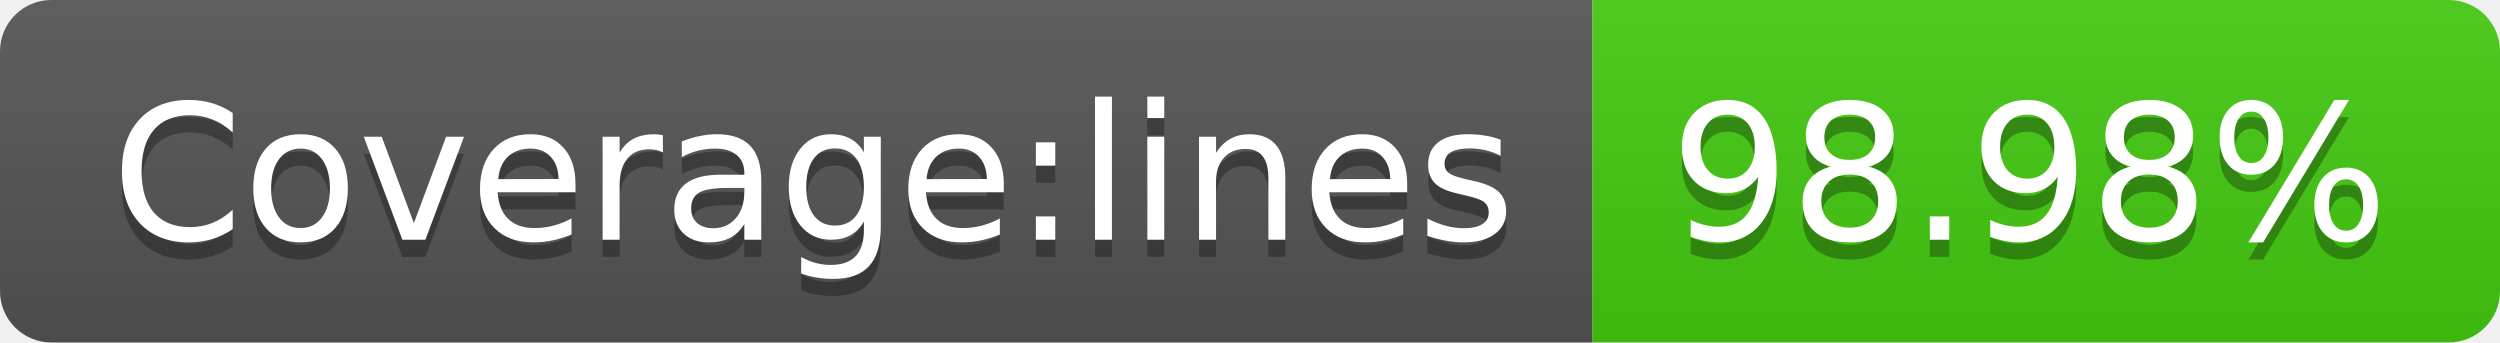
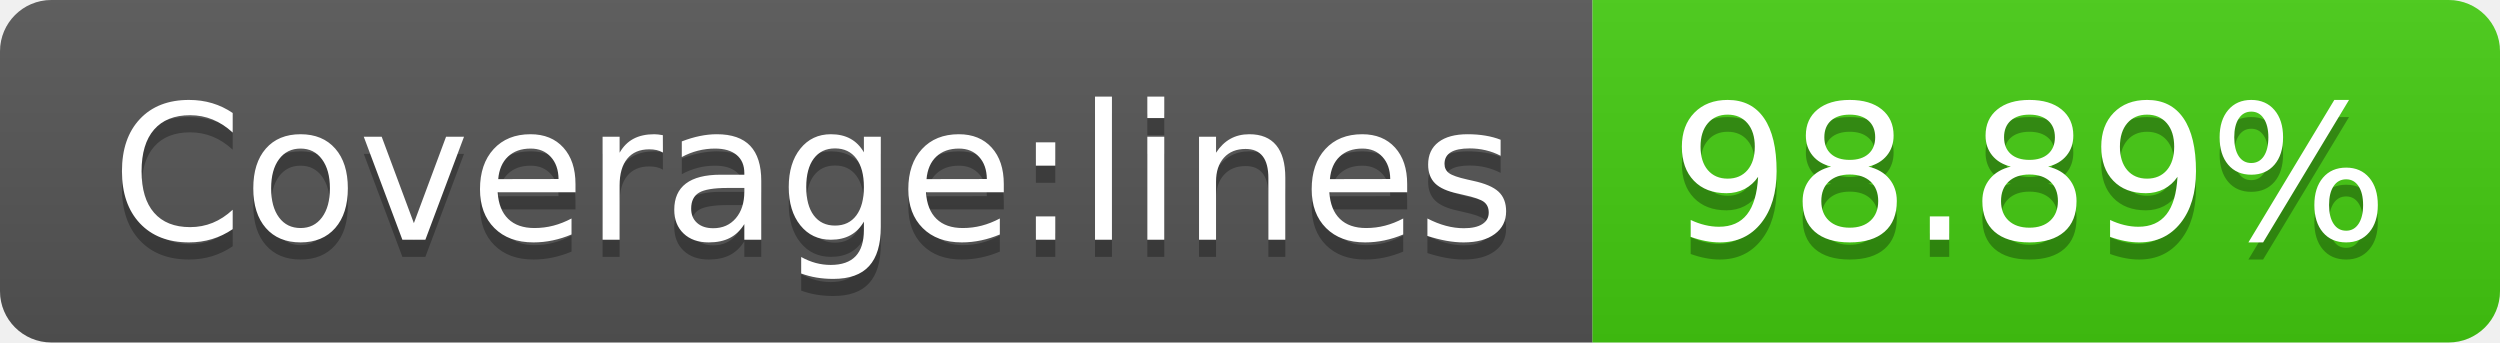
- <svg xmlns="http://www.w3.org/2000/svg" width="146" height="20" role="img" aria-label="Coverage:lines: 98.98%">
+ <svg xmlns="http://www.w3.org/2000/svg" width="146" height="20" role="img" aria-label="Coverage:lines: 98.89%">
  <linearGradient id="s" x2="0" y2="100%">
    <stop offset="0" stop-color="#bbb" stop-opacity=".1" />
    <stop offset="1" stop-opacity=".1" />
  </linearGradient>
  <clipPath id="r">
    <rect width="146" height="20" rx="3" fill="#fff" />
  </clipPath>
  <g clip-path="url(#r)">
    <rect width="93" height="20" fill="#555" />
    <rect x="93" width="53" height="20" fill="#4c1" />
    <rect width="146" height="20" fill="url(#s)" />
  </g>
  <g fill="#fff" text-anchor="middle" font-family="Verdana,Geneva,DejaVu Sans,sans-serif" text-rendering="geometricPrecision" font-size="110">
    <text aria-hidden="true" x="475" y="150" fill="#010101" fill-opacity=".3" transform="scale(.1)" textLength="830">Coverage:lines</text>
    <text x="475" y="140" transform="scale(.1)" fill="#fff" textLength="830">Coverage:lines</text>
-     <text aria-hidden="true" x="1185" y="150" fill="#010101" fill-opacity=".3" transform="scale(.1)" textLength="430">98.98%</text>
-     <text x="1185" y="140" transform="scale(.1)" fill="#fff" textLength="430">98.98%</text>
+     <text aria-hidden="true" x="1185" y="150" fill="#010101" fill-opacity=".3" transform="scale(.1)" textLength="430">98.89%</text>
+     <text x="1185" y="140" transform="scale(.1)" fill="#fff" textLength="430">98.89%</text>
  </g>
</svg>
